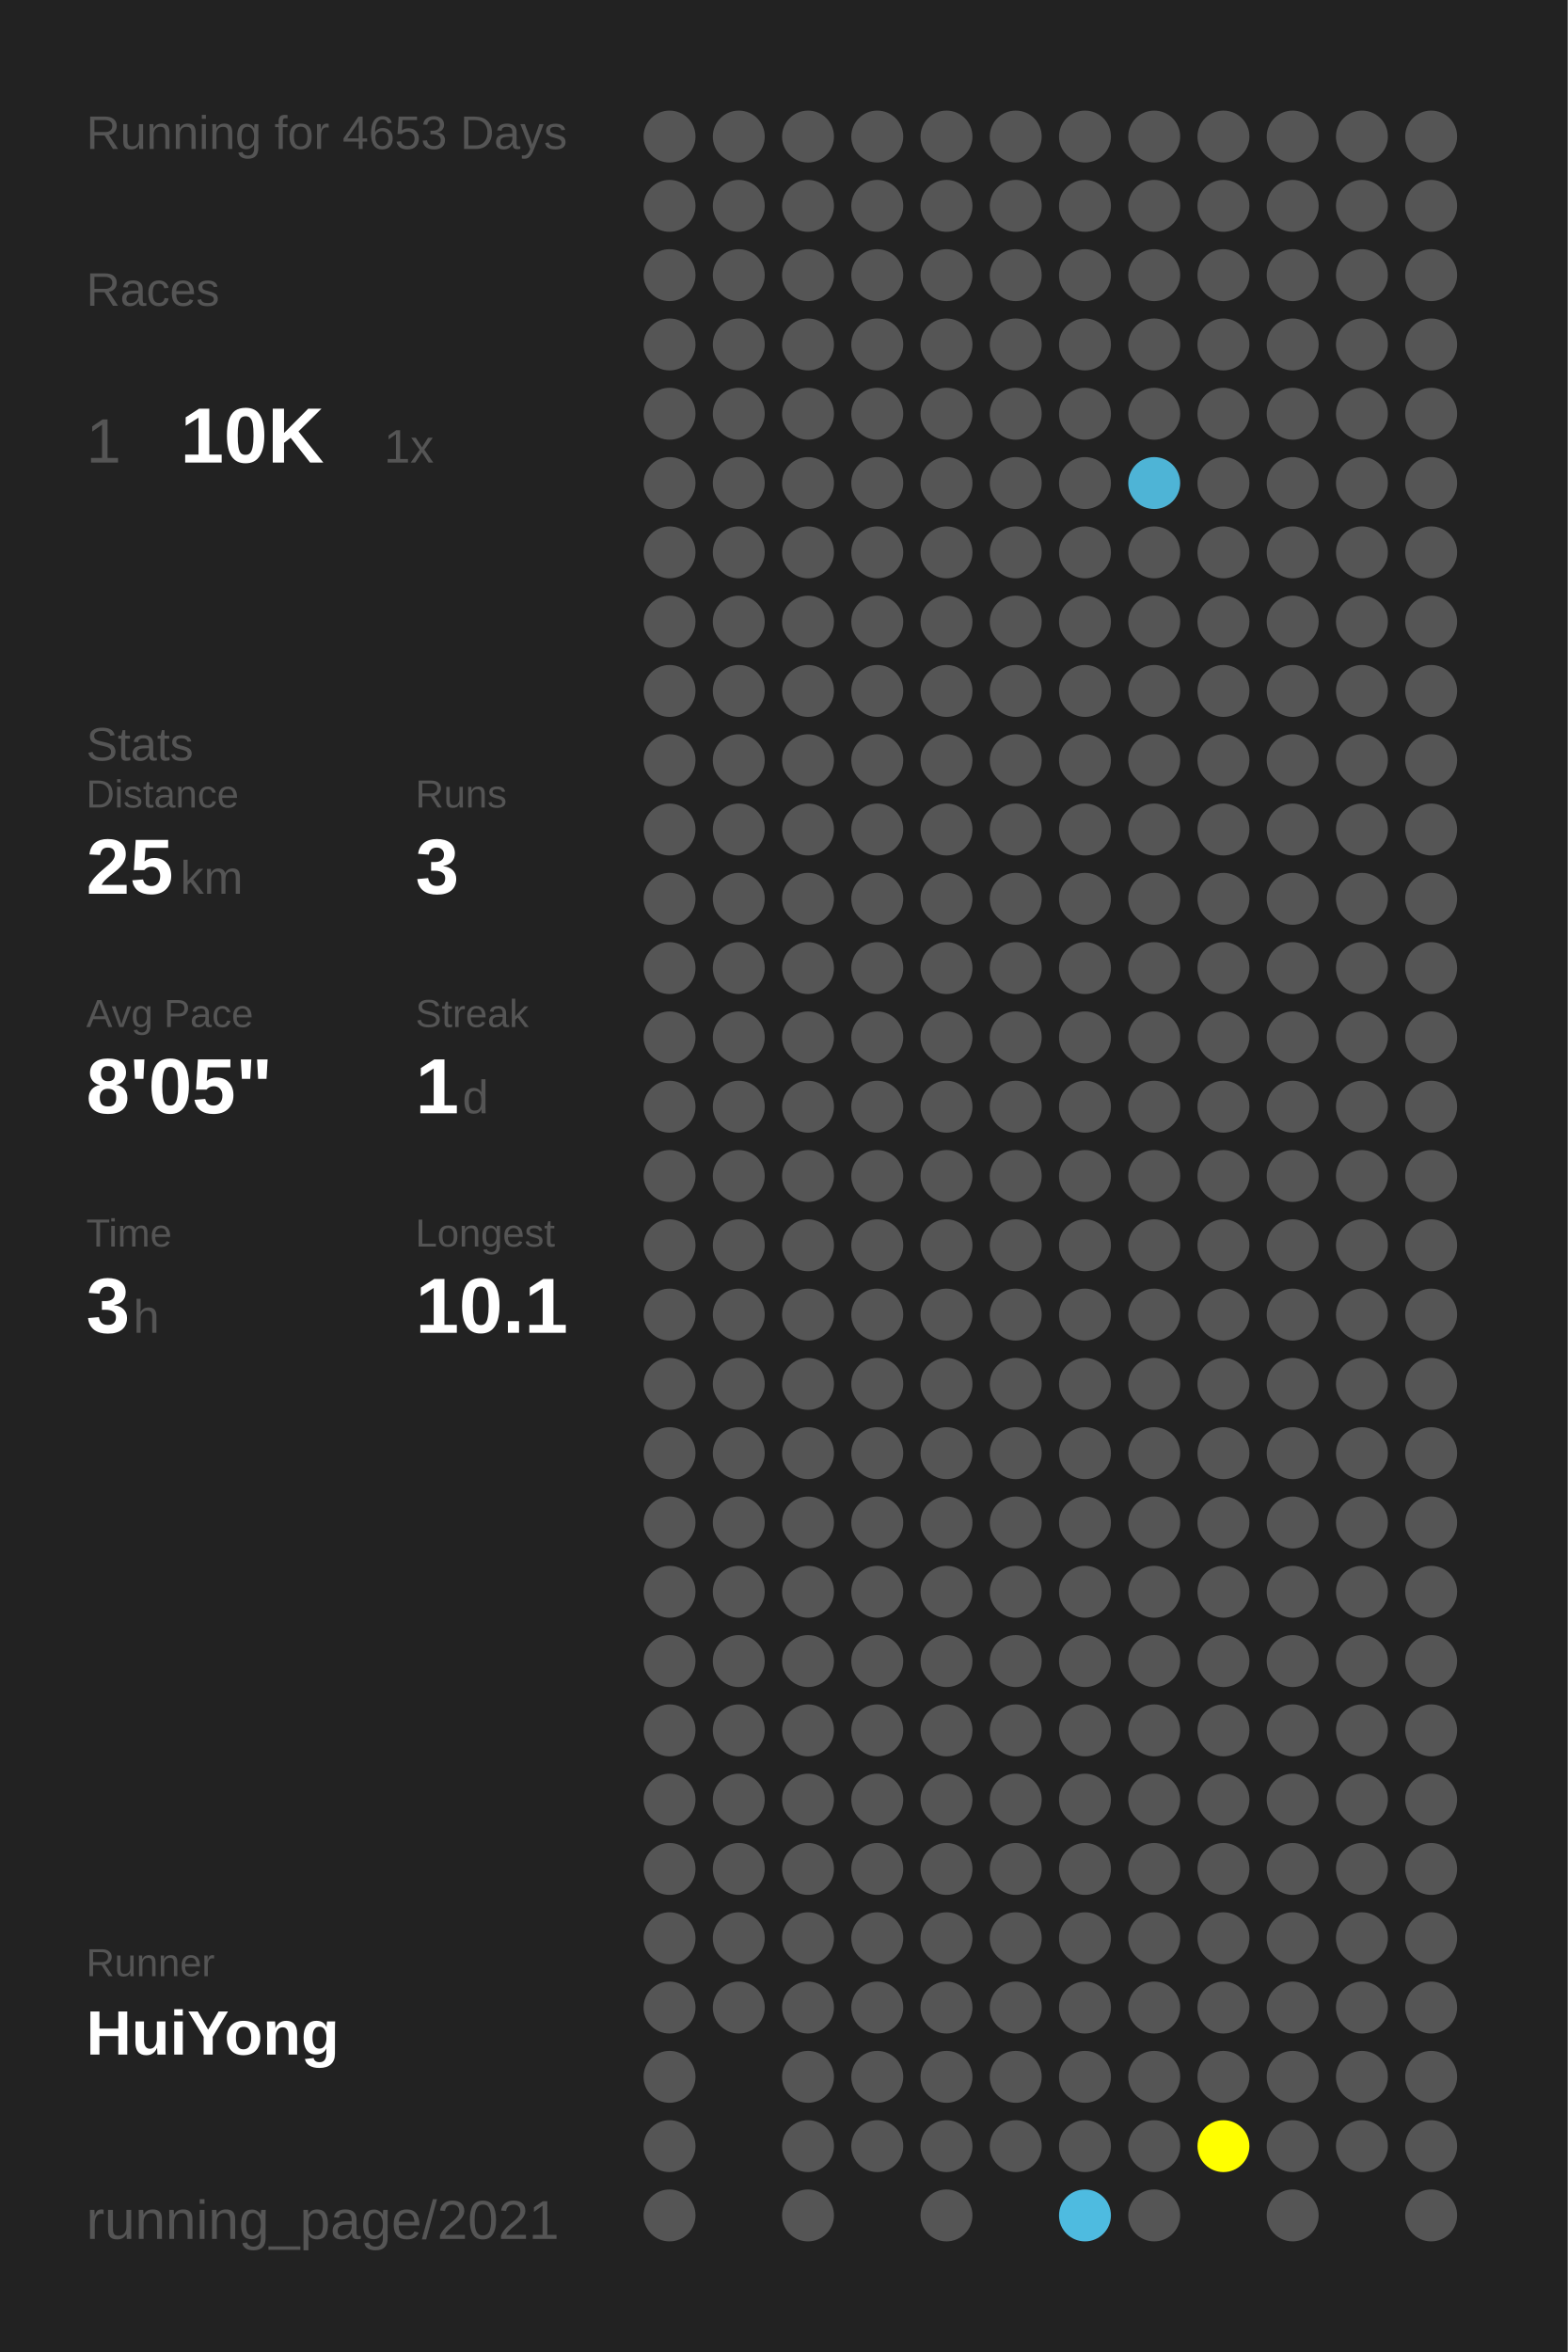
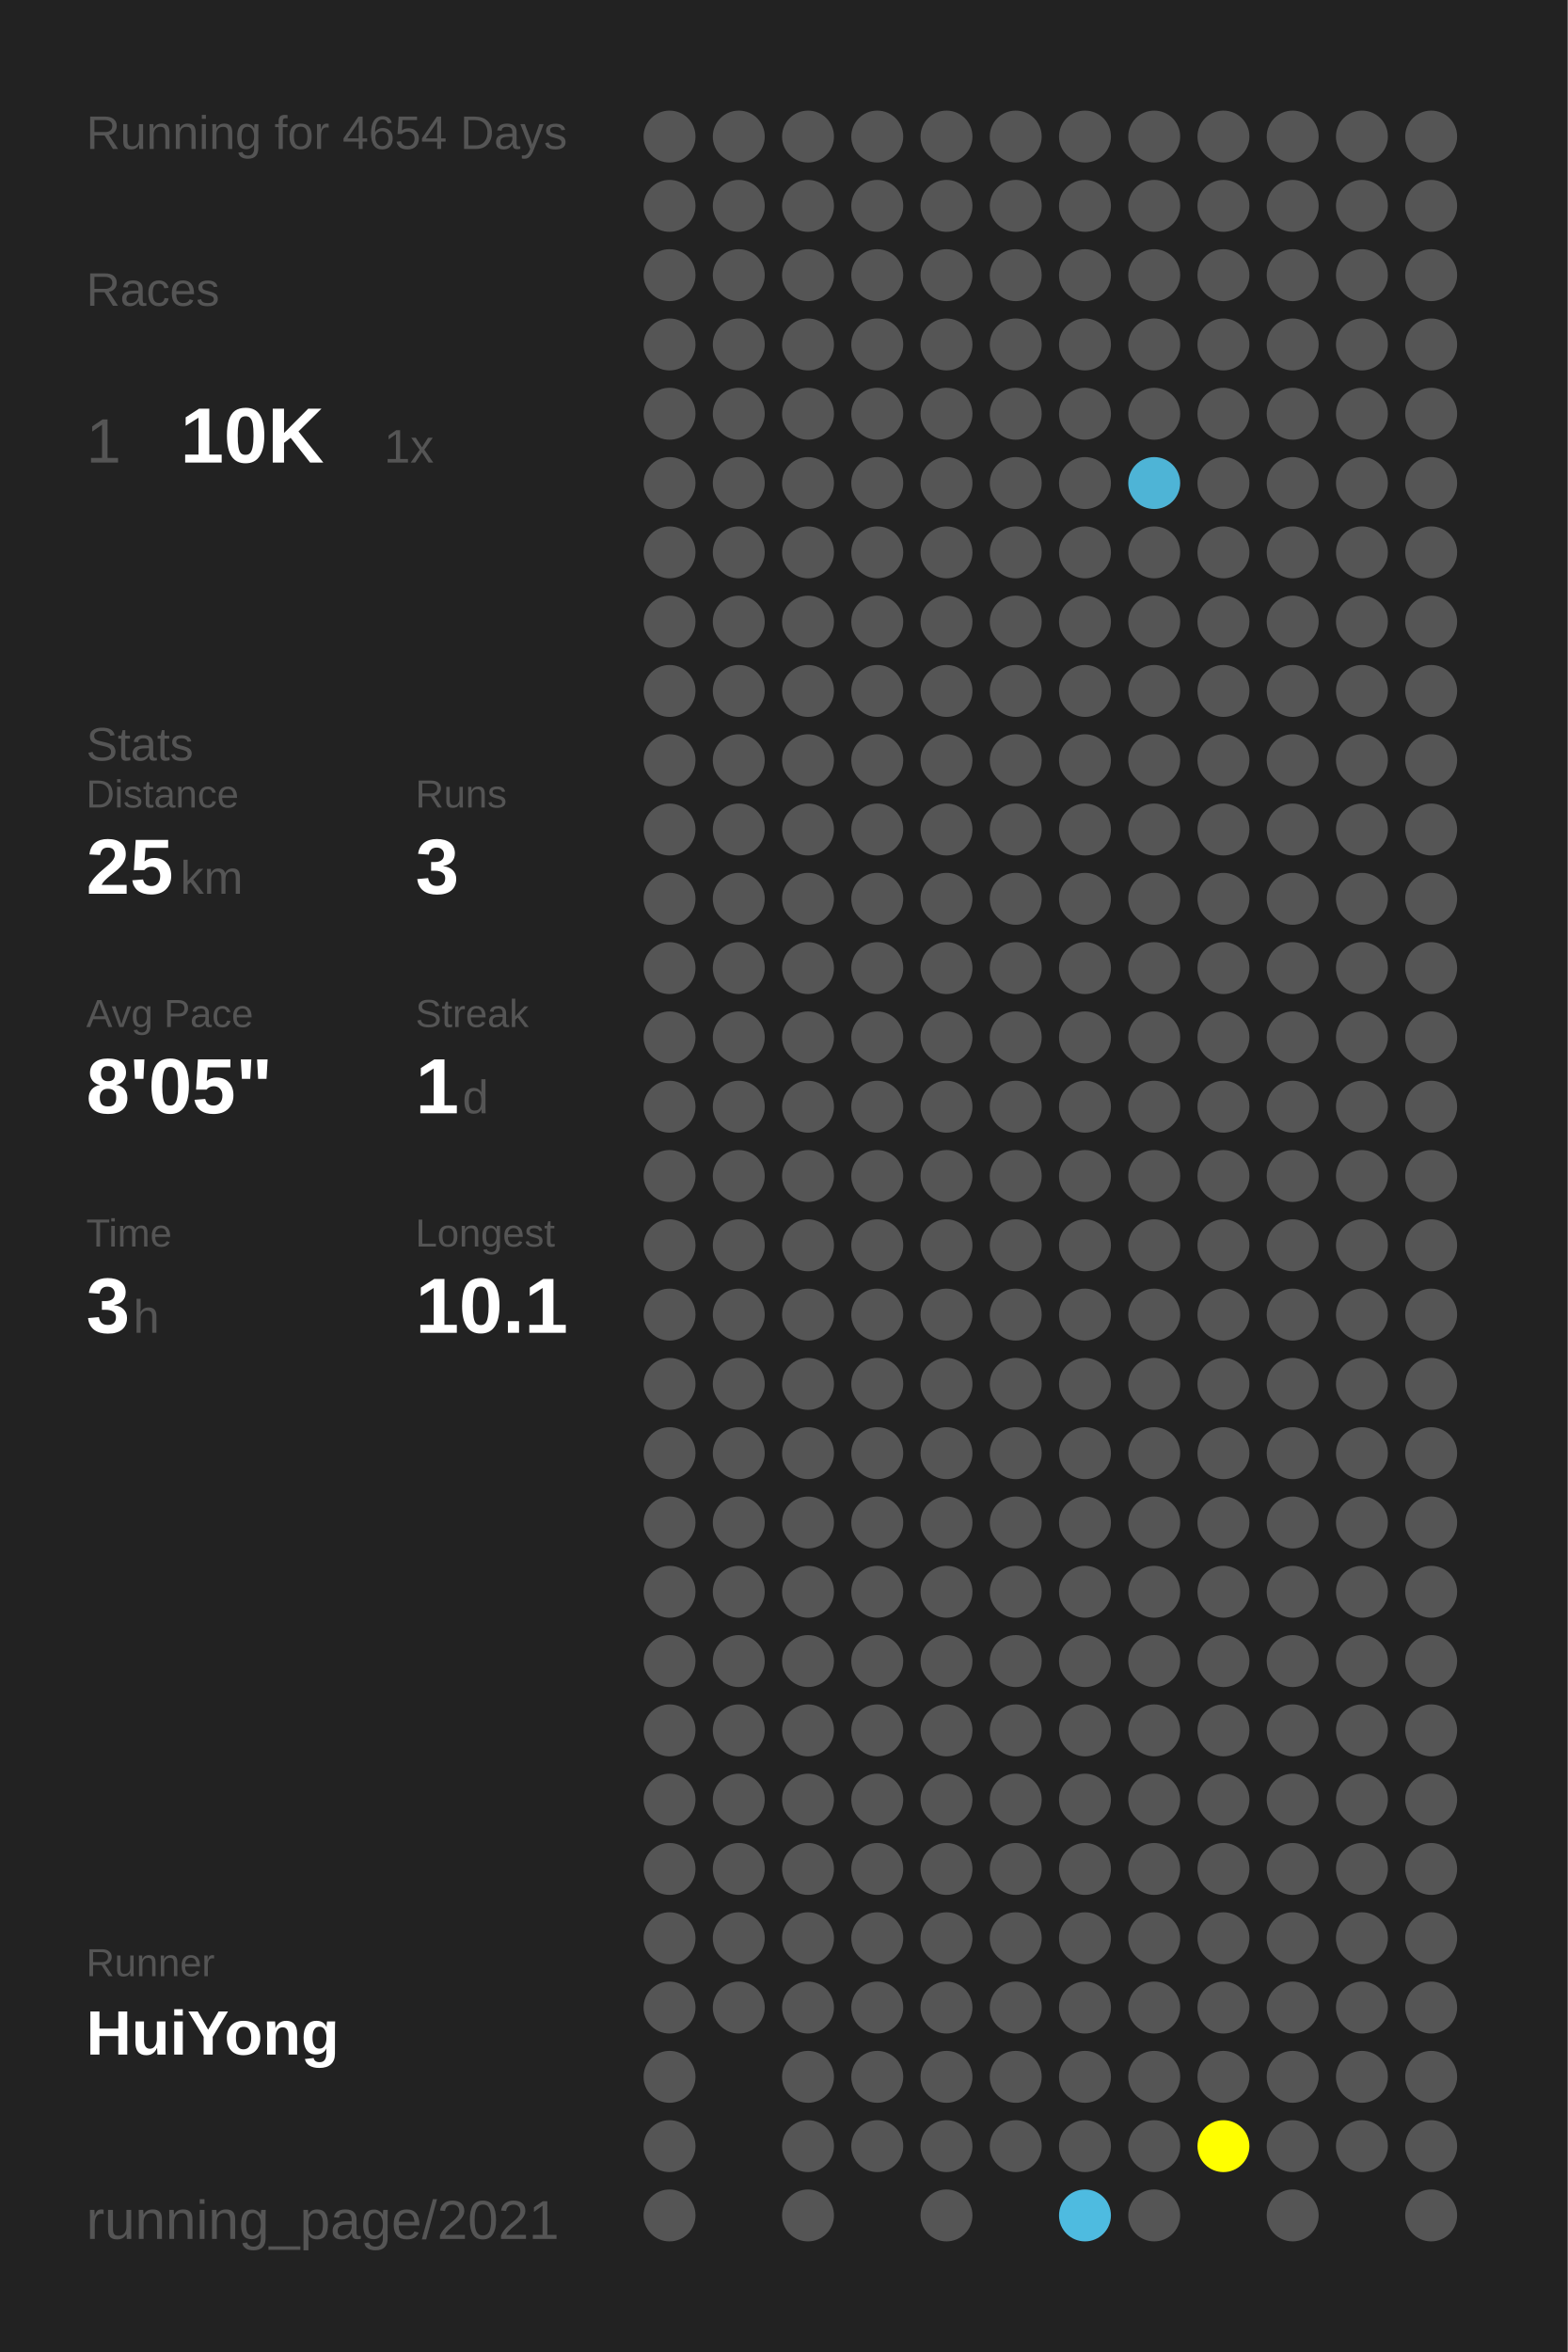
<svg xmlns="http://www.w3.org/2000/svg" baseProfile="full" height="300mm" version="1.1" viewBox="0,0,200,300" width="200mm">
  <defs />
  <rect fill="#222222" height="300" width="200" x="0" y="0" />
-   <text fill="#555555" style="font-size:6px; font-family:Arial;" x="11" y="19">Running for 4653 Days</text>
+   <text fill="#555555" style="font-size:6px; font-family:Arial;" x="11" y="19">Running for 4654 Days</text>
  <text fill="#555555" style="font-size:6px; font-family:Arial;" x="11" y="39">Races</text>
  <text fill="#555555" style="font-size:8px; font-family:Arial;" x="11" y="59">1</text>
  <text fill="#FFFFFF" style="font-size:10px; font-family:Arial; font-weight:bold;" x="23" y="59">10K</text>
  <text fill="#555555" style="font-size:6px; font-family:Arial;" x="49" y="59">1x</text>
  <text fill="#555555" style="font-size:6px; font-family:Arial;" x="11" y="97">Stats</text>
  <text fill="#555555" style="font-size:5px; font-family:Arial;" x="11" y="103">Distance</text>
  <text fill="#FFFFFF" style="font-size:10px; font-family:Arial; font-weight:bold;" x="11" y="114">25</text>
  <text fill="#555555" style="font-size:6px; font-family:Arial;" x="23" y="114">km</text>
  <text fill="#555555" style="font-size:5px; font-family:Arial;" x="53" y="103">Runs</text>
  <text fill="#FFFFFF" style="font-size:10px; font-family:Arial; font-weight:bold;" x="53" y="114">3</text>
  <text fill="#555555" style="font-size:5px; font-family:Arial;" x="11" y="131">Avg Pace</text>
  <text fill="#FFFFFF" style="font-size:10px; font-family:Arial; font-weight:bold;" x="11" y="142">8'05"</text>
  <text fill="#555555" style="font-size:5px; font-family:Arial;" x="53" y="131">Streak</text>
  <text fill="#FFFFFF" style="font-size:10px; font-family:Arial; font-weight:bold;" x="53" y="142">1</text>
  <text fill="#555555" style="font-size:6px; font-family:Arial;" x="59" y="142">d</text>
  <text fill="#555555" style="font-size:5px; font-family:Arial;" x="11" y="159">Time</text>
  <text fill="#FFFFFF" style="font-size:10px; font-family:Arial; font-weight:bold;" x="11" y="170">3</text>
  <text fill="#555555" style="font-size:6px; font-family:Arial;" x="17" y="170">h</text>
  <text fill="#555555" style="font-size:5px; font-family:Arial;" x="53" y="159">Longest</text>
  <text fill="#FFFFFF" style="font-size:10px; font-family:Arial; font-weight:bold;" x="53" y="170">10.1</text>
  <text fill="#555555" style="font-size:5px; font-family:Arial;" x="11" y="252.065">Runner</text>
  <text fill="#FFFFFF" style="font-size:8px; font-family:Arial; font-weight:bold;" x="11" y="262.065">HuiYong</text>
  <text fill="#555555" style="font-size:7px; font-family:Arial;" x="11" y="285.581">running_page/2021</text>
  <circle cx="85.417" cy="17.419" fill="#555555" r="3.312" />
  <circle cx="85.417" cy="26.258" fill="#555555" r="3.312" />
  <circle cx="85.417" cy="35.097" fill="#555555" r="3.312" />
  <circle cx="85.417" cy="43.935" fill="#555555" r="3.312" />
  <circle cx="85.417" cy="52.774" fill="#555555" r="3.312" />
  <circle cx="85.417" cy="61.613" fill="#555555" r="3.312" />
  <circle cx="85.417" cy="70.452" fill="#555555" r="3.312" />
  <circle cx="85.417" cy="79.29" fill="#555555" r="3.312" />
  <circle cx="85.417" cy="88.129" fill="#555555" r="3.312" />
  <circle cx="85.417" cy="96.968" fill="#555555" r="3.312" />
  <circle cx="85.417" cy="105.806" fill="#555555" r="3.312" />
  <circle cx="85.417" cy="114.645" fill="#555555" r="3.312" />
  <circle cx="85.417" cy="123.484" fill="#555555" r="3.312" />
  <circle cx="85.417" cy="132.323" fill="#555555" r="3.312" />
  <circle cx="85.417" cy="141.161" fill="#555555" r="3.312" />
  <circle cx="85.417" cy="150" fill="#555555" r="3.312" />
  <circle cx="85.417" cy="158.839" fill="#555555" r="3.312" />
  <circle cx="85.417" cy="167.677" fill="#555555" r="3.312" />
  <circle cx="85.417" cy="176.516" fill="#555555" r="3.312" />
  <circle cx="85.417" cy="185.355" fill="#555555" r="3.312" />
  <circle cx="85.417" cy="194.194" fill="#555555" r="3.312" />
  <circle cx="85.417" cy="203.032" fill="#555555" r="3.312" />
  <circle cx="85.417" cy="211.871" fill="#555555" r="3.312" />
  <circle cx="85.417" cy="220.71" fill="#555555" r="3.312" />
  <circle cx="85.417" cy="229.548" fill="#555555" r="3.312" />
  <circle cx="85.417" cy="238.387" fill="#555555" r="3.312" />
  <circle cx="85.417" cy="247.226" fill="#555555" r="3.312" />
  <circle cx="85.417" cy="256.065" fill="#555555" r="3.312" />
  <circle cx="85.417" cy="264.903" fill="#555555" r="3.312" />
  <circle cx="85.417" cy="273.742" fill="#555555" r="3.312" />
  <circle cx="85.417" cy="282.581" fill="#555555" r="3.312" />
  <circle cx="94.25" cy="17.419" fill="#555555" r="3.312" />
  <circle cx="94.25" cy="26.258" fill="#555555" r="3.312" />
  <circle cx="94.25" cy="35.097" fill="#555555" r="3.312" />
  <circle cx="94.25" cy="43.935" fill="#555555" r="3.312" />
  <circle cx="94.25" cy="52.774" fill="#555555" r="3.312" />
  <circle cx="94.25" cy="61.613" fill="#555555" r="3.312" />
  <circle cx="94.25" cy="70.452" fill="#555555" r="3.312" />
  <circle cx="94.25" cy="79.29" fill="#555555" r="3.312" />
  <circle cx="94.25" cy="88.129" fill="#555555" r="3.312" />
  <circle cx="94.25" cy="96.968" fill="#555555" r="3.312" />
  <circle cx="94.25" cy="105.806" fill="#555555" r="3.312" />
  <circle cx="94.25" cy="114.645" fill="#555555" r="3.312" />
  <circle cx="94.25" cy="123.484" fill="#555555" r="3.312" />
  <circle cx="94.25" cy="132.323" fill="#555555" r="3.312" />
  <circle cx="94.25" cy="141.161" fill="#555555" r="3.312" />
  <circle cx="94.25" cy="150" fill="#555555" r="3.312" />
  <circle cx="94.25" cy="158.839" fill="#555555" r="3.312" />
  <circle cx="94.25" cy="167.677" fill="#555555" r="3.312" />
  <circle cx="94.25" cy="176.516" fill="#555555" r="3.312" />
  <circle cx="94.25" cy="185.355" fill="#555555" r="3.312" />
  <circle cx="94.25" cy="194.194" fill="#555555" r="3.312" />
  <circle cx="94.25" cy="203.032" fill="#555555" r="3.312" />
  <circle cx="94.25" cy="211.871" fill="#555555" r="3.312" />
  <circle cx="94.25" cy="220.71" fill="#555555" r="3.312" />
  <circle cx="94.25" cy="229.548" fill="#555555" r="3.312" />
  <circle cx="94.25" cy="238.387" fill="#555555" r="3.312" />
  <circle cx="94.25" cy="247.226" fill="#555555" r="3.312" />
  <circle cx="94.25" cy="256.065" fill="#555555" r="3.312" />
  <circle cx="103.083" cy="17.419" fill="#555555" r="3.312" />
  <circle cx="103.083" cy="26.258" fill="#555555" r="3.312" />
  <circle cx="103.083" cy="35.097" fill="#555555" r="3.312" />
  <circle cx="103.083" cy="43.935" fill="#555555" r="3.312" />
  <circle cx="103.083" cy="52.774" fill="#555555" r="3.312" />
  <circle cx="103.083" cy="61.613" fill="#555555" r="3.312" />
  <circle cx="103.083" cy="70.452" fill="#555555" r="3.312" />
  <circle cx="103.083" cy="79.29" fill="#555555" r="3.312" />
  <circle cx="103.083" cy="88.129" fill="#555555" r="3.312" />
  <circle cx="103.083" cy="96.968" fill="#555555" r="3.312" />
  <circle cx="103.083" cy="105.806" fill="#555555" r="3.312" />
  <circle cx="103.083" cy="114.645" fill="#555555" r="3.312" />
  <circle cx="103.083" cy="123.484" fill="#555555" r="3.312" />
  <circle cx="103.083" cy="132.323" fill="#555555" r="3.312" />
  <circle cx="103.083" cy="141.161" fill="#555555" r="3.312" />
  <circle cx="103.083" cy="150" fill="#555555" r="3.312" />
  <circle cx="103.083" cy="158.839" fill="#555555" r="3.312" />
  <circle cx="103.083" cy="167.677" fill="#555555" r="3.312" />
  <circle cx="103.083" cy="176.516" fill="#555555" r="3.312" />
  <circle cx="103.083" cy="185.355" fill="#555555" r="3.312" />
  <circle cx="103.083" cy="194.194" fill="#555555" r="3.312" />
  <circle cx="103.083" cy="203.032" fill="#555555" r="3.312" />
  <circle cx="103.083" cy="211.871" fill="#555555" r="3.312" />
  <circle cx="103.083" cy="220.71" fill="#555555" r="3.312" />
  <circle cx="103.083" cy="229.548" fill="#555555" r="3.312" />
  <circle cx="103.083" cy="238.387" fill="#555555" r="3.312" />
  <circle cx="103.083" cy="247.226" fill="#555555" r="3.312" />
  <circle cx="103.083" cy="256.065" fill="#555555" r="3.312" />
  <circle cx="103.083" cy="264.903" fill="#555555" r="3.312" />
  <circle cx="103.083" cy="273.742" fill="#555555" r="3.312" />
  <circle cx="103.083" cy="282.581" fill="#555555" r="3.312" />
  <circle cx="111.917" cy="17.419" fill="#555555" r="3.312" />
  <circle cx="111.917" cy="26.258" fill="#555555" r="3.312" />
  <circle cx="111.917" cy="35.097" fill="#555555" r="3.312" />
  <circle cx="111.917" cy="43.935" fill="#555555" r="3.312" />
  <circle cx="111.917" cy="52.774" fill="#555555" r="3.312" />
  <circle cx="111.917" cy="61.613" fill="#555555" r="3.312" />
  <circle cx="111.917" cy="70.452" fill="#555555" r="3.312" />
  <circle cx="111.917" cy="79.29" fill="#555555" r="3.312" />
  <circle cx="111.917" cy="88.129" fill="#555555" r="3.312" />
  <circle cx="111.917" cy="96.968" fill="#555555" r="3.312" />
  <circle cx="111.917" cy="105.806" fill="#555555" r="3.312" />
  <circle cx="111.917" cy="114.645" fill="#555555" r="3.312" />
  <circle cx="111.917" cy="123.484" fill="#555555" r="3.312" />
  <circle cx="111.917" cy="132.323" fill="#555555" r="3.312" />
  <circle cx="111.917" cy="141.161" fill="#555555" r="3.312" />
  <circle cx="111.917" cy="150" fill="#555555" r="3.312" />
  <circle cx="111.917" cy="158.839" fill="#555555" r="3.312" />
  <circle cx="111.917" cy="167.677" fill="#555555" r="3.312" />
  <circle cx="111.917" cy="176.516" fill="#555555" r="3.312" />
  <circle cx="111.917" cy="185.355" fill="#555555" r="3.312" />
  <circle cx="111.917" cy="194.194" fill="#555555" r="3.312" />
  <circle cx="111.917" cy="203.032" fill="#555555" r="3.312" />
  <circle cx="111.917" cy="211.871" fill="#555555" r="3.312" />
  <circle cx="111.917" cy="220.71" fill="#555555" r="3.312" />
  <circle cx="111.917" cy="229.548" fill="#555555" r="3.312" />
  <circle cx="111.917" cy="238.387" fill="#555555" r="3.312" />
  <circle cx="111.917" cy="247.226" fill="#555555" r="3.312" />
  <circle cx="111.917" cy="256.065" fill="#555555" r="3.312" />
  <circle cx="111.917" cy="264.903" fill="#555555" r="3.312" />
  <circle cx="111.917" cy="273.742" fill="#555555" r="3.312" />
  <circle cx="120.75" cy="17.419" fill="#555555" r="3.312" />
  <circle cx="120.75" cy="26.258" fill="#555555" r="3.312" />
  <circle cx="120.75" cy="35.097" fill="#555555" r="3.312" />
  <circle cx="120.75" cy="43.935" fill="#555555" r="3.312" />
  <circle cx="120.75" cy="52.774" fill="#555555" r="3.312" />
  <circle cx="120.75" cy="61.613" fill="#555555" r="3.312" />
  <circle cx="120.75" cy="70.452" fill="#555555" r="3.312" />
  <circle cx="120.75" cy="79.29" fill="#555555" r="3.312" />
  <circle cx="120.75" cy="88.129" fill="#555555" r="3.312" />
  <circle cx="120.75" cy="96.968" fill="#555555" r="3.312" />
  <circle cx="120.75" cy="105.806" fill="#555555" r="3.312" />
  <circle cx="120.75" cy="114.645" fill="#555555" r="3.312" />
  <circle cx="120.75" cy="123.484" fill="#555555" r="3.312" />
  <circle cx="120.75" cy="132.323" fill="#555555" r="3.312" />
  <circle cx="120.75" cy="141.161" fill="#555555" r="3.312" />
  <circle cx="120.75" cy="150" fill="#555555" r="3.312" />
  <circle cx="120.75" cy="158.839" fill="#555555" r="3.312" />
  <circle cx="120.75" cy="167.677" fill="#555555" r="3.312" />
  <circle cx="120.75" cy="176.516" fill="#555555" r="3.312" />
  <circle cx="120.75" cy="185.355" fill="#555555" r="3.312" />
  <circle cx="120.75" cy="194.194" fill="#555555" r="3.312" />
  <circle cx="120.75" cy="203.032" fill="#555555" r="3.312" />
  <circle cx="120.75" cy="211.871" fill="#555555" r="3.312" />
  <circle cx="120.75" cy="220.71" fill="#555555" r="3.312" />
  <circle cx="120.75" cy="229.548" fill="#555555" r="3.312" />
  <circle cx="120.75" cy="238.387" fill="#555555" r="3.312" />
  <circle cx="120.75" cy="247.226" fill="#555555" r="3.312" />
  <circle cx="120.75" cy="256.065" fill="#555555" r="3.312" />
  <circle cx="120.75" cy="264.903" fill="#555555" r="3.312" />
  <circle cx="120.75" cy="273.742" fill="#555555" r="3.312" />
  <circle cx="120.75" cy="282.581" fill="#555555" r="3.312" />
  <circle cx="129.583" cy="17.419" fill="#555555" r="3.312" />
  <circle cx="129.583" cy="26.258" fill="#555555" r="3.312" />
  <circle cx="129.583" cy="35.097" fill="#555555" r="3.312" />
  <circle cx="129.583" cy="43.935" fill="#555555" r="3.312" />
  <circle cx="129.583" cy="52.774" fill="#555555" r="3.312" />
  <circle cx="129.583" cy="61.613" fill="#555555" r="3.312" />
  <circle cx="129.583" cy="70.452" fill="#555555" r="3.312" />
  <circle cx="129.583" cy="79.29" fill="#555555" r="3.312" />
  <circle cx="129.583" cy="88.129" fill="#555555" r="3.312" />
  <circle cx="129.583" cy="96.968" fill="#555555" r="3.312" />
  <circle cx="129.583" cy="105.806" fill="#555555" r="3.312" />
  <circle cx="129.583" cy="114.645" fill="#555555" r="3.312" />
  <circle cx="129.583" cy="123.484" fill="#555555" r="3.312" />
  <circle cx="129.583" cy="132.323" fill="#555555" r="3.312" />
  <circle cx="129.583" cy="141.161" fill="#555555" r="3.312" />
  <circle cx="129.583" cy="150" fill="#555555" r="3.312" />
  <circle cx="129.583" cy="158.839" fill="#555555" r="3.312" />
  <circle cx="129.583" cy="167.677" fill="#555555" r="3.312" />
  <circle cx="129.583" cy="176.516" fill="#555555" r="3.312" />
  <circle cx="129.583" cy="185.355" fill="#555555" r="3.312" />
  <circle cx="129.583" cy="194.194" fill="#555555" r="3.312" />
  <circle cx="129.583" cy="203.032" fill="#555555" r="3.312" />
  <circle cx="129.583" cy="211.871" fill="#555555" r="3.312" />
  <circle cx="129.583" cy="220.71" fill="#555555" r="3.312" />
  <circle cx="129.583" cy="229.548" fill="#555555" r="3.312" />
  <circle cx="129.583" cy="238.387" fill="#555555" r="3.312" />
  <circle cx="129.583" cy="247.226" fill="#555555" r="3.312" />
  <circle cx="129.583" cy="256.065" fill="#555555" r="3.312" />
  <circle cx="129.583" cy="264.903" fill="#555555" r="3.312" />
  <circle cx="129.583" cy="273.742" fill="#555555" r="3.312" />
  <circle cx="138.417" cy="17.419" fill="#555555" r="3.312" />
  <circle cx="138.417" cy="26.258" fill="#555555" r="3.312" />
  <circle cx="138.417" cy="35.097" fill="#555555" r="3.312" />
  <circle cx="138.417" cy="43.935" fill="#555555" r="3.312" />
  <circle cx="138.417" cy="52.774" fill="#555555" r="3.312" />
  <circle cx="138.417" cy="61.613" fill="#555555" r="3.312" />
  <circle cx="138.417" cy="70.452" fill="#555555" r="3.312" />
  <circle cx="138.417" cy="79.29" fill="#555555" r="3.312" />
  <circle cx="138.417" cy="88.129" fill="#555555" r="3.312" />
  <circle cx="138.417" cy="96.968" fill="#555555" r="3.312" />
  <circle cx="138.417" cy="105.806" fill="#555555" r="3.312" />
  <circle cx="138.417" cy="114.645" fill="#555555" r="3.312" />
  <circle cx="138.417" cy="123.484" fill="#555555" r="3.312" />
  <circle cx="138.417" cy="132.323" fill="#555555" r="3.312" />
  <circle cx="138.417" cy="141.161" fill="#555555" r="3.312" />
  <circle cx="138.417" cy="150" fill="#555555" r="3.312" />
  <circle cx="138.417" cy="158.839" fill="#555555" r="3.312" />
  <circle cx="138.417" cy="167.677" fill="#555555" r="3.312" />
  <circle cx="138.417" cy="176.516" fill="#555555" r="3.312" />
  <circle cx="138.417" cy="185.355" fill="#555555" r="3.312" />
  <circle cx="138.417" cy="194.194" fill="#555555" r="3.312" />
  <circle cx="138.417" cy="203.032" fill="#555555" r="3.312" />
  <circle cx="138.417" cy="211.871" fill="#555555" r="3.312" />
  <circle cx="138.417" cy="220.71" fill="#555555" r="3.312" />
  <circle cx="138.417" cy="229.548" fill="#555555" r="3.312" />
  <circle cx="138.417" cy="238.387" fill="#555555" r="3.312" />
  <circle cx="138.417" cy="247.226" fill="#555555" r="3.312" />
  <circle cx="138.417" cy="256.065" fill="#555555" r="3.312" />
  <circle cx="138.417" cy="264.903" fill="#555555" r="3.312" />
  <circle cx="138.417" cy="273.742" fill="#555555" r="3.312" />
  <circle cx="138.417" cy="282.581" fill="#4ebbe0" r="3.312" />
  <circle cx="147.25" cy="17.419" fill="#555555" r="3.312" />
  <circle cx="147.25" cy="26.258" fill="#555555" r="3.312" />
  <circle cx="147.25" cy="35.097" fill="#555555" r="3.312" />
  <circle cx="147.25" cy="43.935" fill="#555555" r="3.312" />
  <circle cx="147.25" cy="52.774" fill="#555555" r="3.312" />
  <circle cx="147.25" cy="61.613" fill="#4eb4d6" r="3.312" />
  <circle cx="147.25" cy="70.452" fill="#555555" r="3.312" />
  <circle cx="147.25" cy="79.29" fill="#555555" r="3.312" />
  <circle cx="147.25" cy="88.129" fill="#555555" r="3.312" />
  <circle cx="147.25" cy="96.968" fill="#555555" r="3.312" />
  <circle cx="147.25" cy="105.806" fill="#555555" r="3.312" />
  <circle cx="147.25" cy="114.645" fill="#555555" r="3.312" />
  <circle cx="147.25" cy="123.484" fill="#555555" r="3.312" />
  <circle cx="147.25" cy="132.323" fill="#555555" r="3.312" />
  <circle cx="147.25" cy="141.161" fill="#555555" r="3.312" />
  <circle cx="147.25" cy="150" fill="#555555" r="3.312" />
  <circle cx="147.25" cy="158.839" fill="#555555" r="3.312" />
  <circle cx="147.25" cy="167.677" fill="#555555" r="3.312" />
  <circle cx="147.25" cy="176.516" fill="#555555" r="3.312" />
  <circle cx="147.25" cy="185.355" fill="#555555" r="3.312" />
  <circle cx="147.25" cy="194.194" fill="#555555" r="3.312" />
  <circle cx="147.25" cy="203.032" fill="#555555" r="3.312" />
  <circle cx="147.25" cy="211.871" fill="#555555" r="3.312" />
  <circle cx="147.25" cy="220.71" fill="#555555" r="3.312" />
  <circle cx="147.25" cy="229.548" fill="#555555" r="3.312" />
  <circle cx="147.25" cy="238.387" fill="#555555" r="3.312" />
  <circle cx="147.25" cy="247.226" fill="#555555" r="3.312" />
  <circle cx="147.25" cy="256.065" fill="#555555" r="3.312" />
  <circle cx="147.25" cy="264.903" fill="#555555" r="3.312" />
  <circle cx="147.25" cy="273.742" fill="#555555" r="3.312" />
  <circle cx="147.25" cy="282.581" fill="#555555" r="3.312" />
  <circle cx="156.083" cy="17.419" fill="#555555" r="3.312" />
  <circle cx="156.083" cy="26.258" fill="#555555" r="3.312" />
  <circle cx="156.083" cy="35.097" fill="#555555" r="3.312" />
  <circle cx="156.083" cy="43.935" fill="#555555" r="3.312" />
  <circle cx="156.083" cy="52.774" fill="#555555" r="3.312" />
  <circle cx="156.083" cy="61.613" fill="#555555" r="3.312" />
  <circle cx="156.083" cy="70.452" fill="#555555" r="3.312" />
  <circle cx="156.083" cy="79.29" fill="#555555" r="3.312" />
  <circle cx="156.083" cy="88.129" fill="#555555" r="3.312" />
  <circle cx="156.083" cy="96.968" fill="#555555" r="3.312" />
  <circle cx="156.083" cy="105.806" fill="#555555" r="3.312" />
  <circle cx="156.083" cy="114.645" fill="#555555" r="3.312" />
  <circle cx="156.083" cy="123.484" fill="#555555" r="3.312" />
  <circle cx="156.083" cy="132.323" fill="#555555" r="3.312" />
  <circle cx="156.083" cy="141.161" fill="#555555" r="3.312" />
  <circle cx="156.083" cy="150" fill="#555555" r="3.312" />
  <circle cx="156.083" cy="158.839" fill="#555555" r="3.312" />
  <circle cx="156.083" cy="167.677" fill="#555555" r="3.312" />
  <circle cx="156.083" cy="176.516" fill="#555555" r="3.312" />
  <circle cx="156.083" cy="185.355" fill="#555555" r="3.312" />
  <circle cx="156.083" cy="194.194" fill="#555555" r="3.312" />
  <circle cx="156.083" cy="203.032" fill="#555555" r="3.312" />
  <circle cx="156.083" cy="211.871" fill="#555555" r="3.312" />
  <circle cx="156.083" cy="220.71" fill="#555555" r="3.312" />
  <circle cx="156.083" cy="229.548" fill="#555555" r="3.312" />
  <circle cx="156.083" cy="238.387" fill="#555555" r="3.312" />
  <circle cx="156.083" cy="247.226" fill="#555555" r="3.312" />
  <circle cx="156.083" cy="256.065" fill="#555555" r="3.312" />
  <circle cx="156.083" cy="264.903" fill="#555555" r="3.312" />
  <circle cx="156.083" cy="273.742" fill="#FFFF00" r="3.312" />
  <circle cx="164.917" cy="17.419" fill="#555555" r="3.312" />
  <circle cx="164.917" cy="26.258" fill="#555555" r="3.312" />
  <circle cx="164.917" cy="35.097" fill="#555555" r="3.312" />
  <circle cx="164.917" cy="43.935" fill="#555555" r="3.312" />
  <circle cx="164.917" cy="52.774" fill="#555555" r="3.312" />
  <circle cx="164.917" cy="61.613" fill="#555555" r="3.312" />
  <circle cx="164.917" cy="70.452" fill="#555555" r="3.312" />
  <circle cx="164.917" cy="79.29" fill="#555555" r="3.312" />
  <circle cx="164.917" cy="88.129" fill="#555555" r="3.312" />
  <circle cx="164.917" cy="96.968" fill="#555555" r="3.312" />
  <circle cx="164.917" cy="105.806" fill="#555555" r="3.312" />
  <circle cx="164.917" cy="114.645" fill="#555555" r="3.312" />
  <circle cx="164.917" cy="123.484" fill="#555555" r="3.312" />
  <circle cx="164.917" cy="132.323" fill="#555555" r="3.312" />
  <circle cx="164.917" cy="141.161" fill="#555555" r="3.312" />
  <circle cx="164.917" cy="150" fill="#555555" r="3.312" />
  <circle cx="164.917" cy="158.839" fill="#555555" r="3.312" />
  <circle cx="164.917" cy="167.677" fill="#555555" r="3.312" />
  <circle cx="164.917" cy="176.516" fill="#555555" r="3.312" />
  <circle cx="164.917" cy="185.355" fill="#555555" r="3.312" />
  <circle cx="164.917" cy="194.194" fill="#555555" r="3.312" />
  <circle cx="164.917" cy="203.032" fill="#555555" r="3.312" />
  <circle cx="164.917" cy="211.871" fill="#555555" r="3.312" />
  <circle cx="164.917" cy="220.71" fill="#555555" r="3.312" />
  <circle cx="164.917" cy="229.548" fill="#555555" r="3.312" />
  <circle cx="164.917" cy="238.387" fill="#555555" r="3.312" />
  <circle cx="164.917" cy="247.226" fill="#555555" r="3.312" />
  <circle cx="164.917" cy="256.065" fill="#555555" r="3.312" />
  <circle cx="164.917" cy="264.903" fill="#555555" r="3.312" />
  <circle cx="164.917" cy="273.742" fill="#555555" r="3.312" />
  <circle cx="164.917" cy="282.581" fill="#555555" r="3.312" />
  <circle cx="173.75" cy="17.419" fill="#555555" r="3.312" />
  <circle cx="173.75" cy="26.258" fill="#555555" r="3.312" />
  <circle cx="173.75" cy="35.097" fill="#555555" r="3.312" />
  <circle cx="173.75" cy="43.935" fill="#555555" r="3.312" />
  <circle cx="173.75" cy="52.774" fill="#555555" r="3.312" />
  <circle cx="173.75" cy="61.613" fill="#555555" r="3.312" />
  <circle cx="173.75" cy="70.452" fill="#555555" r="3.312" />
  <circle cx="173.75" cy="79.29" fill="#555555" r="3.312" />
  <circle cx="173.75" cy="88.129" fill="#555555" r="3.312" />
  <circle cx="173.75" cy="96.968" fill="#555555" r="3.312" />
  <circle cx="173.75" cy="105.806" fill="#555555" r="3.312" />
  <circle cx="173.75" cy="114.645" fill="#555555" r="3.312" />
  <circle cx="173.75" cy="123.484" fill="#555555" r="3.312" />
  <circle cx="173.75" cy="132.323" fill="#555555" r="3.312" />
  <circle cx="173.75" cy="141.161" fill="#555555" r="3.312" />
  <circle cx="173.75" cy="150" fill="#555555" r="3.312" />
  <circle cx="173.75" cy="158.839" fill="#555555" r="3.312" />
  <circle cx="173.75" cy="167.677" fill="#555555" r="3.312" />
  <circle cx="173.75" cy="176.516" fill="#555555" r="3.312" />
  <circle cx="173.75" cy="185.355" fill="#555555" r="3.312" />
  <circle cx="173.75" cy="194.194" fill="#555555" r="3.312" />
  <circle cx="173.75" cy="203.032" fill="#555555" r="3.312" />
  <circle cx="173.75" cy="211.871" fill="#555555" r="3.312" />
  <circle cx="173.75" cy="220.71" fill="#555555" r="3.312" />
  <circle cx="173.75" cy="229.548" fill="#555555" r="3.312" />
  <circle cx="173.75" cy="238.387" fill="#555555" r="3.312" />
  <circle cx="173.75" cy="247.226" fill="#555555" r="3.312" />
  <circle cx="173.75" cy="256.065" fill="#555555" r="3.312" />
  <circle cx="173.75" cy="264.903" fill="#555555" r="3.312" />
  <circle cx="173.75" cy="273.742" fill="#555555" r="3.312" />
  <circle cx="182.583" cy="17.419" fill="#555555" r="3.312" />
  <circle cx="182.583" cy="26.258" fill="#555555" r="3.312" />
  <circle cx="182.583" cy="35.097" fill="#555555" r="3.312" />
  <circle cx="182.583" cy="43.935" fill="#555555" r="3.312" />
  <circle cx="182.583" cy="52.774" fill="#555555" r="3.312" />
  <circle cx="182.583" cy="61.613" fill="#555555" r="3.312" />
  <circle cx="182.583" cy="70.452" fill="#555555" r="3.312" />
  <circle cx="182.583" cy="79.29" fill="#555555" r="3.312" />
  <circle cx="182.583" cy="88.129" fill="#555555" r="3.312" />
  <circle cx="182.583" cy="96.968" fill="#555555" r="3.312" />
  <circle cx="182.583" cy="105.806" fill="#555555" r="3.312" />
  <circle cx="182.583" cy="114.645" fill="#555555" r="3.312" />
  <circle cx="182.583" cy="123.484" fill="#555555" r="3.312" />
  <circle cx="182.583" cy="132.323" fill="#555555" r="3.312" />
  <circle cx="182.583" cy="141.161" fill="#555555" r="3.312" />
  <circle cx="182.583" cy="150" fill="#555555" r="3.312" />
  <circle cx="182.583" cy="158.839" fill="#555555" r="3.312" />
  <circle cx="182.583" cy="167.677" fill="#555555" r="3.312" />
  <circle cx="182.583" cy="176.516" fill="#555555" r="3.312" />
  <circle cx="182.583" cy="185.355" fill="#555555" r="3.312" />
  <circle cx="182.583" cy="194.194" fill="#555555" r="3.312" />
  <circle cx="182.583" cy="203.032" fill="#555555" r="3.312" />
  <circle cx="182.583" cy="211.871" fill="#555555" r="3.312" />
  <circle cx="182.583" cy="220.71" fill="#555555" r="3.312" />
  <circle cx="182.583" cy="229.548" fill="#555555" r="3.312" />
  <circle cx="182.583" cy="238.387" fill="#555555" r="3.312" />
  <circle cx="182.583" cy="247.226" fill="#555555" r="3.312" />
  <circle cx="182.583" cy="256.065" fill="#555555" r="3.312" />
  <circle cx="182.583" cy="264.903" fill="#555555" r="3.312" />
  <circle cx="182.583" cy="273.742" fill="#555555" r="3.312" />
  <circle cx="182.583" cy="282.581" fill="#555555" r="3.312" />
</svg>
